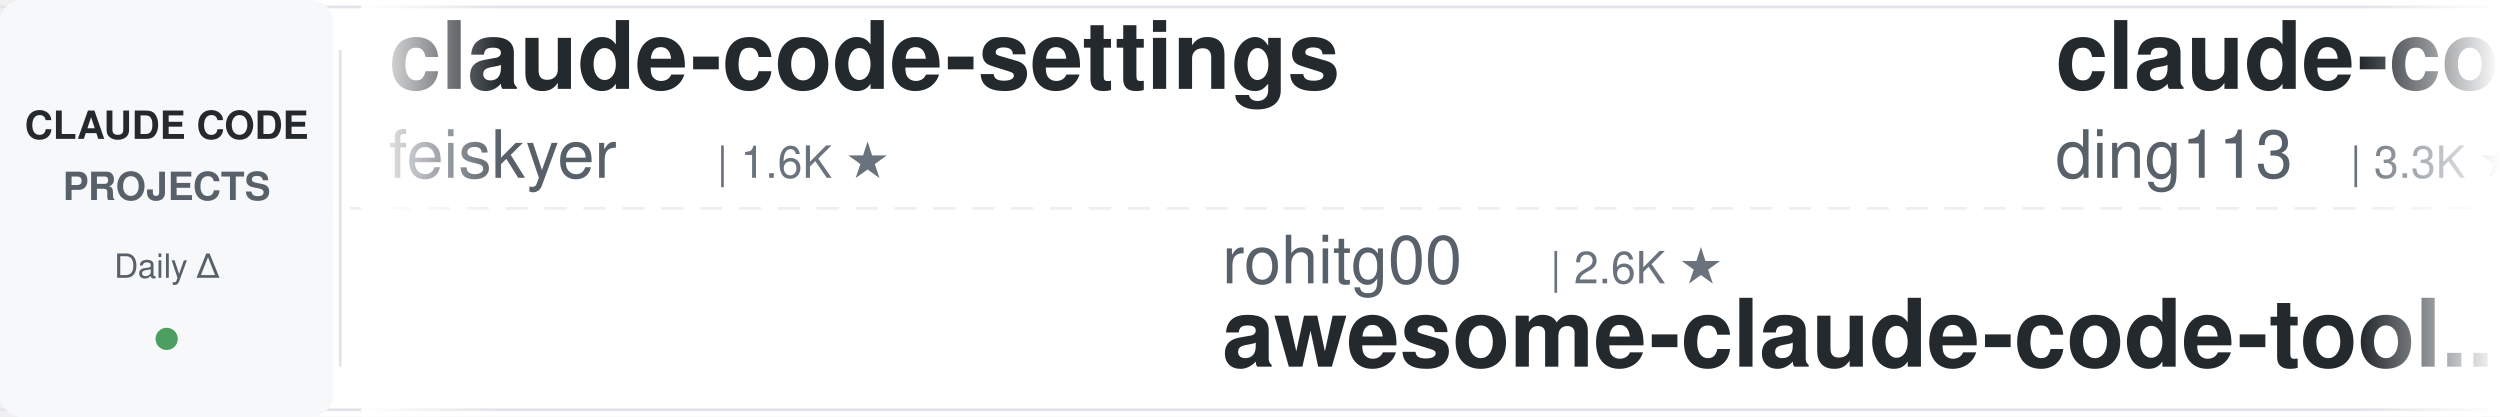
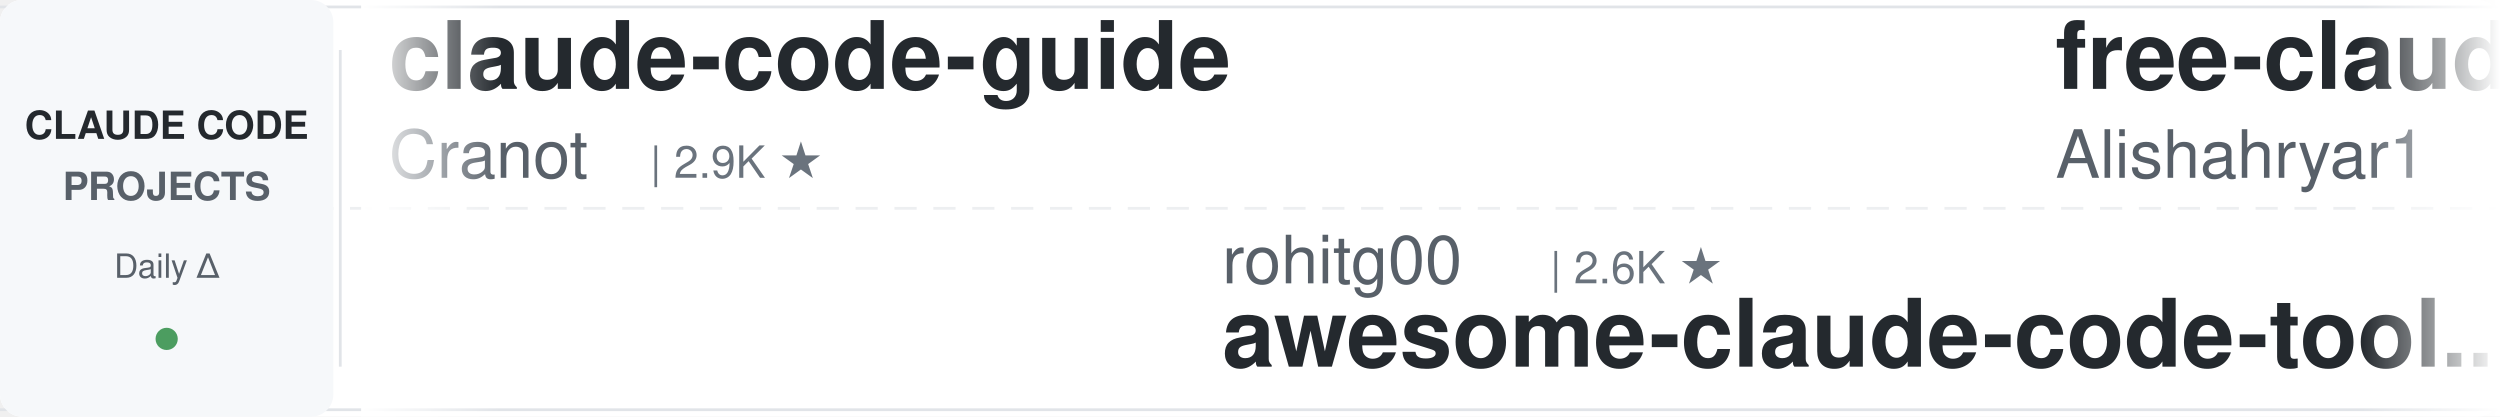
<svg xmlns="http://www.w3.org/2000/svg" width="900" height="150">
  <defs>
    <linearGradient id="leftFade" x1="0%" y1="0%" x2="100%" y2="0%">
      <stop offset="0%" style="stop-color:#ffffff;stop-opacity:1" />
      <stop offset="100%" style="stop-color:#ffffff;stop-opacity:0" />
    </linearGradient>
    <linearGradient id="rightFade" x1="0%" y1="0%" x2="100%" y2="0%">
      <stop offset="0%" style="stop-color:#ffffff;stop-opacity:0" />
      <stop offset="100%" style="stop-color:#ffffff;stop-opacity:1" />
    </linearGradient>
  </defs>
  <rect width="900" height="150" fill="#ffffff" rx="8" />
  <rect x="0" y="2" width="900" height="1" fill="#e1e4e8" />
  <rect x="0" y="147" width="900" height="1" fill="#e1e4e8" />
  <line x1="0" y1="75" x2="900" y2="75" stroke="#e1e4e8" stroke-width="1" stroke-dasharray="8 6" opacity="0.6" />
  <rect x="0" y="0" width="120" height="150" fill="#f6f8fa" rx="8" />
  <text x="60" y="50" font-family="-apple-system, BlinkMacSystemFont, 'Segoe UI', Helvetica, Arial, sans-serif" font-size="14" font-weight="600" fill="#24292e" text-anchor="middle">CLAUDE CODE</text>
  <text x="60" y="72" font-family="-apple-system, BlinkMacSystemFont, 'Segoe UI', Helvetica, Arial, sans-serif" font-size="14" font-weight="600" fill="#586069" text-anchor="middle">PROJECTS</text>
  <text x="60" y="100" font-family="-apple-system, BlinkMacSystemFont, 'Segoe UI', Helvetica, Arial, sans-serif" font-size="12" font-weight="500" fill="#586069" text-anchor="middle">Daily Δ</text>
  <circle cx="60" cy="122" r="4" fill="#22863a" opacity="0.8" />
  <rect x="122" y="18" width="1" height="114" fill="#e1e4e8" />
  <clipPath id="tickerClip">
    <rect x="130" y="0" width="770" height="150" />
  </clipPath>
  <g clip-path="url(#tickerClip)">
    <g id="tickerItems">
      <animateTransform attributeName="transform" attributeType="XML" type="translate" from="0 0" to="-3000 0" dur="54s" repeatCount="indefinite" />
      <g transform="translate(0, 0)">
-         <text x="140" y="32" font-family="-apple-system, BlinkMacSystemFont, 'Segoe UI', Helvetica, Arial, sans-serif" font-size="34" font-weight="600" fill="#24292e">claude-code-settings</text>
-         <text x="140" y="64" font-family="-apple-system, BlinkMacSystemFont, 'Segoe UI', Helvetica, Arial, sans-serif" font-size="24" font-weight="400" fill="#586069">feiskyer</text>
-         <text x="258" y="64" font-family="-apple-system, BlinkMacSystemFont, 'Segoe UI', Helvetica, Arial, sans-serif" font-size="16" font-weight="500" fill="#6a737d">| 1.6K ★</text>
+         <text x="140" y="32" font-family="-apple-system, BlinkMacSystemFont, 'Segoe UI', Helvetica, Arial, sans-serif" font-size="34" font-weight="600" fill="#24292e">claude-code-guide</text>
+         <text x="140" y="64" font-family="-apple-system, BlinkMacSystemFont, 'Segoe UI', Helvetica, Arial, sans-serif" font-size="24" font-weight="400" fill="#586069">Cranot</text>
+         <text x="234" y="64" font-family="-apple-system, BlinkMacSystemFont, 'Segoe UI', Helvetica, Arial, sans-serif" font-size="16" font-weight="500" fill="#6a737d">| 2.9K ★</text>
      </g>
      <g transform="translate(300, 0)">
        <text x="140" y="102" font-family="-apple-system, BlinkMacSystemFont, 'Segoe UI', Helvetica, Arial, sans-serif" font-size="24" font-weight="400" fill="#586069">rohitg00</text>
        <text x="258" y="102" font-family="-apple-system, BlinkMacSystemFont, 'Segoe UI', Helvetica, Arial, sans-serif" font-size="16" font-weight="500" fill="#6a737d">| 2.6K ★</text>
        <text x="140" y="132" font-family="-apple-system, BlinkMacSystemFont, 'Segoe UI', Helvetica, Arial, sans-serif" font-size="34" font-weight="600" fill="#24292e">awesome-claude-code-tool...</text>
      </g>
      <g transform="translate(600, 0)">
-         <text x="140" y="32" font-family="-apple-system, BlinkMacSystemFont, 'Segoe UI', Helvetica, Arial, sans-serif" font-size="34" font-weight="600" fill="#24292e">claude-code-hub</text>
-         <text x="140" y="64" font-family="-apple-system, BlinkMacSystemFont, 'Segoe UI', Helvetica, Arial, sans-serif" font-size="24" font-weight="400" fill="#586069">ding113</text>
-         <text x="246" y="64" font-family="-apple-system, BlinkMacSystemFont, 'Segoe UI', Helvetica, Arial, sans-serif" font-size="16" font-weight="500" fill="#6a737d">| 3.3K ★</text>
+         <text x="140" y="32" font-family="-apple-system, BlinkMacSystemFont, 'Segoe UI', Helvetica, Arial, sans-serif" font-size="34" font-weight="600" fill="#24292e">free-claude-code</text>
+         <text x="140" y="64" font-family="-apple-system, BlinkMacSystemFont, 'Segoe UI', Helvetica, Arial, sans-serif" font-size="24" font-weight="400" fill="#586069">Alishahryar1</text>
+         <text x="306" y="64" font-family="-apple-system, BlinkMacSystemFont, 'Segoe UI', Helvetica, Arial, sans-serif" font-size="16" font-weight="500" fill="#6a737d">| 52.6K ★</text>
      </g>
      <g transform="translate(900, 0)">
+         <text x="140" y="102" font-family="-apple-system, BlinkMacSystemFont, 'Segoe UI', Helvetica, Arial, sans-serif" font-size="24" font-weight="400" fill="#586069">darcyegb</text>
+         <text x="258" y="102" font-family="-apple-system, BlinkMacSystemFont, 'Segoe UI', Helvetica, Arial, sans-serif" font-size="16" font-weight="500" fill="#6a737d">| 759 ★</text>
+         <text x="140" y="132" font-family="-apple-system, BlinkMacSystemFont, 'Segoe UI', Helvetica, Arial, sans-serif" font-size="34" font-weight="600" fill="#24292e">ClaudeCodeAgents</text>
+       </g>
+       <g transform="translate(1200, 0)">
+         <text x="140" y="32" font-family="-apple-system, BlinkMacSystemFont, 'Segoe UI', Helvetica, Arial, sans-serif" font-size="34" font-weight="600" fill="#24292e">claude-code-source</text>
+         <text x="140" y="64" font-family="-apple-system, BlinkMacSystemFont, 'Segoe UI', Helvetica, Arial, sans-serif" font-size="24" font-weight="400" fill="#586069">JrCx7scC</text>
+         <text x="258" y="64" font-family="-apple-system, BlinkMacSystemFont, 'Segoe UI', Helvetica, Arial, sans-serif" font-size="16" font-weight="500" fill="#6a737d">| 375 ★</text>
+       </g>
+       <g transform="translate(1500, 0)">
+         <text x="140" y="102" font-family="-apple-system, BlinkMacSystemFont, 'Segoe UI', Helvetica, Arial, sans-serif" font-size="24" font-weight="400" fill="#586069">Windy3f3f3f3f</text>
+         <text x="318" y="102" font-family="-apple-system, BlinkMacSystemFont, 'Segoe UI', Helvetica, Arial, sans-serif" font-size="16" font-weight="500" fill="#6a737d">| 3.6K ★</text>
+         <text x="140" y="132" font-family="-apple-system, BlinkMacSystemFont, 'Segoe UI', Helvetica, Arial, sans-serif" font-size="34" font-weight="600" fill="#24292e">how-claude-code-works</text>
+       </g>
+       <g transform="translate(1800, 0)">
+         <text x="140" y="32" font-family="-apple-system, BlinkMacSystemFont, 'Segoe UI', Helvetica, Arial, sans-serif" font-size="34" font-weight="600" fill="#24292e">claude-code-harness</text>
+         <text x="140" y="64" font-family="-apple-system, BlinkMacSystemFont, 'Segoe UI', Helvetica, Arial, sans-serif" font-size="24" font-weight="400" fill="#586069">Chachamaru127</text>
+         <text x="318" y="64" font-family="-apple-system, BlinkMacSystemFont, 'Segoe UI', Helvetica, Arial, sans-serif" font-size="16" font-weight="500" fill="#6a737d">| 3.1K ★</text>
+       </g>
+       <g transform="translate(2100, 0)">
        <text x="140" y="102" font-family="-apple-system, BlinkMacSystemFont, 'Segoe UI', Helvetica, Arial, sans-serif" font-size="24" font-weight="400" fill="#586069">frankbria</text>
        <text x="270" y="102" font-family="-apple-system, BlinkMacSystemFont, 'Segoe UI', Helvetica, Arial, sans-serif" font-size="16" font-weight="500" fill="#6a737d">| 9.6K ★</text>
        <text x="140" y="132" font-family="-apple-system, BlinkMacSystemFont, 'Segoe UI', Helvetica, Arial, sans-serif" font-size="34" font-weight="600" fill="#24292e">ralph-claude-code</text>
      </g>
-       <g transform="translate(1200, 0)">
-         <text x="140" y="32" font-family="-apple-system, BlinkMacSystemFont, 'Segoe UI', Helvetica, Arial, sans-serif" font-size="34" font-weight="600" fill="#24292e">oh-my-claudecode</text>
-         <text x="140" y="64" font-family="-apple-system, BlinkMacSystemFont, 'Segoe UI', Helvetica, Arial, sans-serif" font-size="24" font-weight="400" fill="#586069">Yeachan-Heo</text>
-         <text x="294" y="64" font-family="-apple-system, BlinkMacSystemFont, 'Segoe UI', Helvetica, Arial, sans-serif" font-size="16" font-weight="500" fill="#6a737d">| 38.9K ★</text>
-       </g>
-       <g transform="translate(1500, 0)">
-         <text x="140" y="102" font-family="-apple-system, BlinkMacSystemFont, 'Segoe UI', Helvetica, Arial, sans-serif" font-size="24" font-weight="400" fill="#586069">1rgs</text>
-         <text x="210" y="102" font-family="-apple-system, BlinkMacSystemFont, 'Segoe UI', Helvetica, Arial, sans-serif" font-size="16" font-weight="500" fill="#6a737d">| 3.7K ★</text>
-         <text x="140" y="132" font-family="-apple-system, BlinkMacSystemFont, 'Segoe UI', Helvetica, Arial, sans-serif" font-size="34" font-weight="600" fill="#24292e">claude-code-proxy</text>
-       </g>
-       <g transform="translate(1800, 0)">
-         <text x="140" y="32" font-family="-apple-system, BlinkMacSystemFont, 'Segoe UI', Helvetica, Arial, sans-serif" font-size="34" font-weight="600" fill="#24292e">claude-code-video-toolki...</text>
-         <text x="140" y="64" font-family="-apple-system, BlinkMacSystemFont, 'Segoe UI', Helvetica, Arial, sans-serif" font-size="24" font-weight="400" fill="#586069">digitalsamba</text>
-         <text x="306" y="64" font-family="-apple-system, BlinkMacSystemFont, 'Segoe UI', Helvetica, Arial, sans-serif" font-size="16" font-weight="500" fill="#6a737d">| 2.0K ★</text>
-       </g>
-       <g transform="translate(2100, 0)">
-         <text x="140" y="102" font-family="-apple-system, BlinkMacSystemFont, 'Segoe UI', Helvetica, Arial, sans-serif" font-size="24" font-weight="400" fill="#586069">anthropics</text>
-         <text x="282" y="102" font-family="-apple-system, BlinkMacSystemFont, 'Segoe UI', Helvetica, Arial, sans-serif" font-size="16" font-weight="500" fill="#6a737d">| 173.0K ★</text>
-         <text x="140" y="132" font-family="-apple-system, BlinkMacSystemFont, 'Segoe UI', Helvetica, Arial, sans-serif" font-size="34" font-weight="600" fill="#24292e">skills</text>
-       </g>
      <g transform="translate(2400, 0)">
-         <text x="140" y="32" font-family="-apple-system, BlinkMacSystemFont, 'Segoe UI', Helvetica, Arial, sans-serif" font-size="34" font-weight="600" fill="#24292e">everything-claude-code-z...</text>
-         <text x="140" y="64" font-family="-apple-system, BlinkMacSystemFont, 'Segoe UI', Helvetica, Arial, sans-serif" font-size="24" font-weight="400" fill="#586069">xu-xiang</text>
-         <text x="258" y="64" font-family="-apple-system, BlinkMacSystemFont, 'Segoe UI', Helvetica, Arial, sans-serif" font-size="16" font-weight="500" fill="#6a737d">| 1.9K ★</text>
+         <text x="140" y="32" font-family="-apple-system, BlinkMacSystemFont, 'Segoe UI', Helvetica, Arial, sans-serif" font-size="34" font-weight="600" fill="#24292e">claude_code_src</text>
+         <text x="140" y="64" font-family="-apple-system, BlinkMacSystemFont, 'Segoe UI', Helvetica, Arial, sans-serif" font-size="24" font-weight="400" fill="#586069">ponponon</text>
+         <text x="258" y="64" font-family="-apple-system, BlinkMacSystemFont, 'Segoe UI', Helvetica, Arial, sans-serif" font-size="16" font-weight="500" fill="#6a737d">| 2.3K ★</text>
      </g>
      <g transform="translate(2700, 0)">
-         <text x="140" y="102" font-family="-apple-system, BlinkMacSystemFont, 'Segoe UI', Helvetica, Arial, sans-serif" font-size="24" font-weight="400" fill="#586069">Maciek-roboblog</text>
-         <text x="342" y="102" font-family="-apple-system, BlinkMacSystemFont, 'Segoe UI', Helvetica, Arial, sans-serif" font-size="16" font-weight="500" fill="#6a737d">| 8.7K ★</text>
-         <text x="140" y="132" font-family="-apple-system, BlinkMacSystemFont, 'Segoe UI', Helvetica, Arial, sans-serif" font-size="34" font-weight="600" fill="#24292e">Claude-Code-Usage-Monito...</text>
+         <text x="140" y="102" font-family="-apple-system, BlinkMacSystemFont, 'Segoe UI', Helvetica, Arial, sans-serif" font-size="24" font-weight="400" fill="#586069">diet103</text>
+         <text x="246" y="102" font-family="-apple-system, BlinkMacSystemFont, 'Segoe UI', Helvetica, Arial, sans-serif" font-size="16" font-weight="500" fill="#6a737d">| 10.0K ★</text>
+         <text x="140" y="132" font-family="-apple-system, BlinkMacSystemFont, 'Segoe UI', Helvetica, Arial, sans-serif" font-size="34" font-weight="600" fill="#24292e">claude-code-infrastructu...</text>
      </g>
      <g transform="translate(3000, 0)">
-         <text x="140" y="32" font-family="-apple-system, BlinkMacSystemFont, 'Segoe UI', Helvetica, Arial, sans-serif" font-size="34" font-weight="600" fill="#24292e">claude-code-settings</text>
-         <text x="140" y="64" font-family="-apple-system, BlinkMacSystemFont, 'Segoe UI', Helvetica, Arial, sans-serif" font-size="24" font-weight="400" fill="#586069">feiskyer</text>
-         <text x="258" y="64" font-family="-apple-system, BlinkMacSystemFont, 'Segoe UI', Helvetica, Arial, sans-serif" font-size="16" font-weight="500" fill="#6a737d">| 1.6K ★</text>
+         <text x="140" y="32" font-family="-apple-system, BlinkMacSystemFont, 'Segoe UI', Helvetica, Arial, sans-serif" font-size="34" font-weight="600" fill="#24292e">claude-code-guide</text>
+         <text x="140" y="64" font-family="-apple-system, BlinkMacSystemFont, 'Segoe UI', Helvetica, Arial, sans-serif" font-size="24" font-weight="400" fill="#586069">Cranot</text>
+         <text x="234" y="64" font-family="-apple-system, BlinkMacSystemFont, 'Segoe UI', Helvetica, Arial, sans-serif" font-size="16" font-weight="500" fill="#6a737d">| 2.9K ★</text>
      </g>
      <g transform="translate(3300, 0)">
        <text x="140" y="102" font-family="-apple-system, BlinkMacSystemFont, 'Segoe UI', Helvetica, Arial, sans-serif" font-size="24" font-weight="400" fill="#586069">rohitg00</text>
        <text x="258" y="102" font-family="-apple-system, BlinkMacSystemFont, 'Segoe UI', Helvetica, Arial, sans-serif" font-size="16" font-weight="500" fill="#6a737d">| 2.6K ★</text>
        <text x="140" y="132" font-family="-apple-system, BlinkMacSystemFont, 'Segoe UI', Helvetica, Arial, sans-serif" font-size="34" font-weight="600" fill="#24292e">awesome-claude-code-tool...</text>
      </g>
      <g transform="translate(3600, 0)">
-         <text x="140" y="32" font-family="-apple-system, BlinkMacSystemFont, 'Segoe UI', Helvetica, Arial, sans-serif" font-size="34" font-weight="600" fill="#24292e">claude-code-hub</text>
-         <text x="140" y="64" font-family="-apple-system, BlinkMacSystemFont, 'Segoe UI', Helvetica, Arial, sans-serif" font-size="24" font-weight="400" fill="#586069">ding113</text>
-         <text x="246" y="64" font-family="-apple-system, BlinkMacSystemFont, 'Segoe UI', Helvetica, Arial, sans-serif" font-size="16" font-weight="500" fill="#6a737d">| 3.3K ★</text>
+         <text x="140" y="32" font-family="-apple-system, BlinkMacSystemFont, 'Segoe UI', Helvetica, Arial, sans-serif" font-size="34" font-weight="600" fill="#24292e">free-claude-code</text>
+         <text x="140" y="64" font-family="-apple-system, BlinkMacSystemFont, 'Segoe UI', Helvetica, Arial, sans-serif" font-size="24" font-weight="400" fill="#586069">Alishahryar1</text>
+         <text x="306" y="64" font-family="-apple-system, BlinkMacSystemFont, 'Segoe UI', Helvetica, Arial, sans-serif" font-size="16" font-weight="500" fill="#6a737d">| 52.6K ★</text>
      </g>
      <g transform="translate(3900, 0)">
-         <text x="140" y="102" font-family="-apple-system, BlinkMacSystemFont, 'Segoe UI', Helvetica, Arial, sans-serif" font-size="24" font-weight="400" fill="#586069">frankbria</text>
-         <text x="270" y="102" font-family="-apple-system, BlinkMacSystemFont, 'Segoe UI', Helvetica, Arial, sans-serif" font-size="16" font-weight="500" fill="#6a737d">| 9.6K ★</text>
-         <text x="140" y="132" font-family="-apple-system, BlinkMacSystemFont, 'Segoe UI', Helvetica, Arial, sans-serif" font-size="34" font-weight="600" fill="#24292e">ralph-claude-code</text>
+         <text x="140" y="102" font-family="-apple-system, BlinkMacSystemFont, 'Segoe UI', Helvetica, Arial, sans-serif" font-size="24" font-weight="400" fill="#586069">darcyegb</text>
+         <text x="258" y="102" font-family="-apple-system, BlinkMacSystemFont, 'Segoe UI', Helvetica, Arial, sans-serif" font-size="16" font-weight="500" fill="#6a737d">| 759 ★</text>
+         <text x="140" y="132" font-family="-apple-system, BlinkMacSystemFont, 'Segoe UI', Helvetica, Arial, sans-serif" font-size="34" font-weight="600" fill="#24292e">ClaudeCodeAgents</text>
      </g>
    </g>
  </g>
  <rect x="130" y="0" width="50" height="150" fill="url(#leftFade)" />
  <rect x="850" y="0" width="50" height="150" fill="url(#rightFade)" />
</svg>
